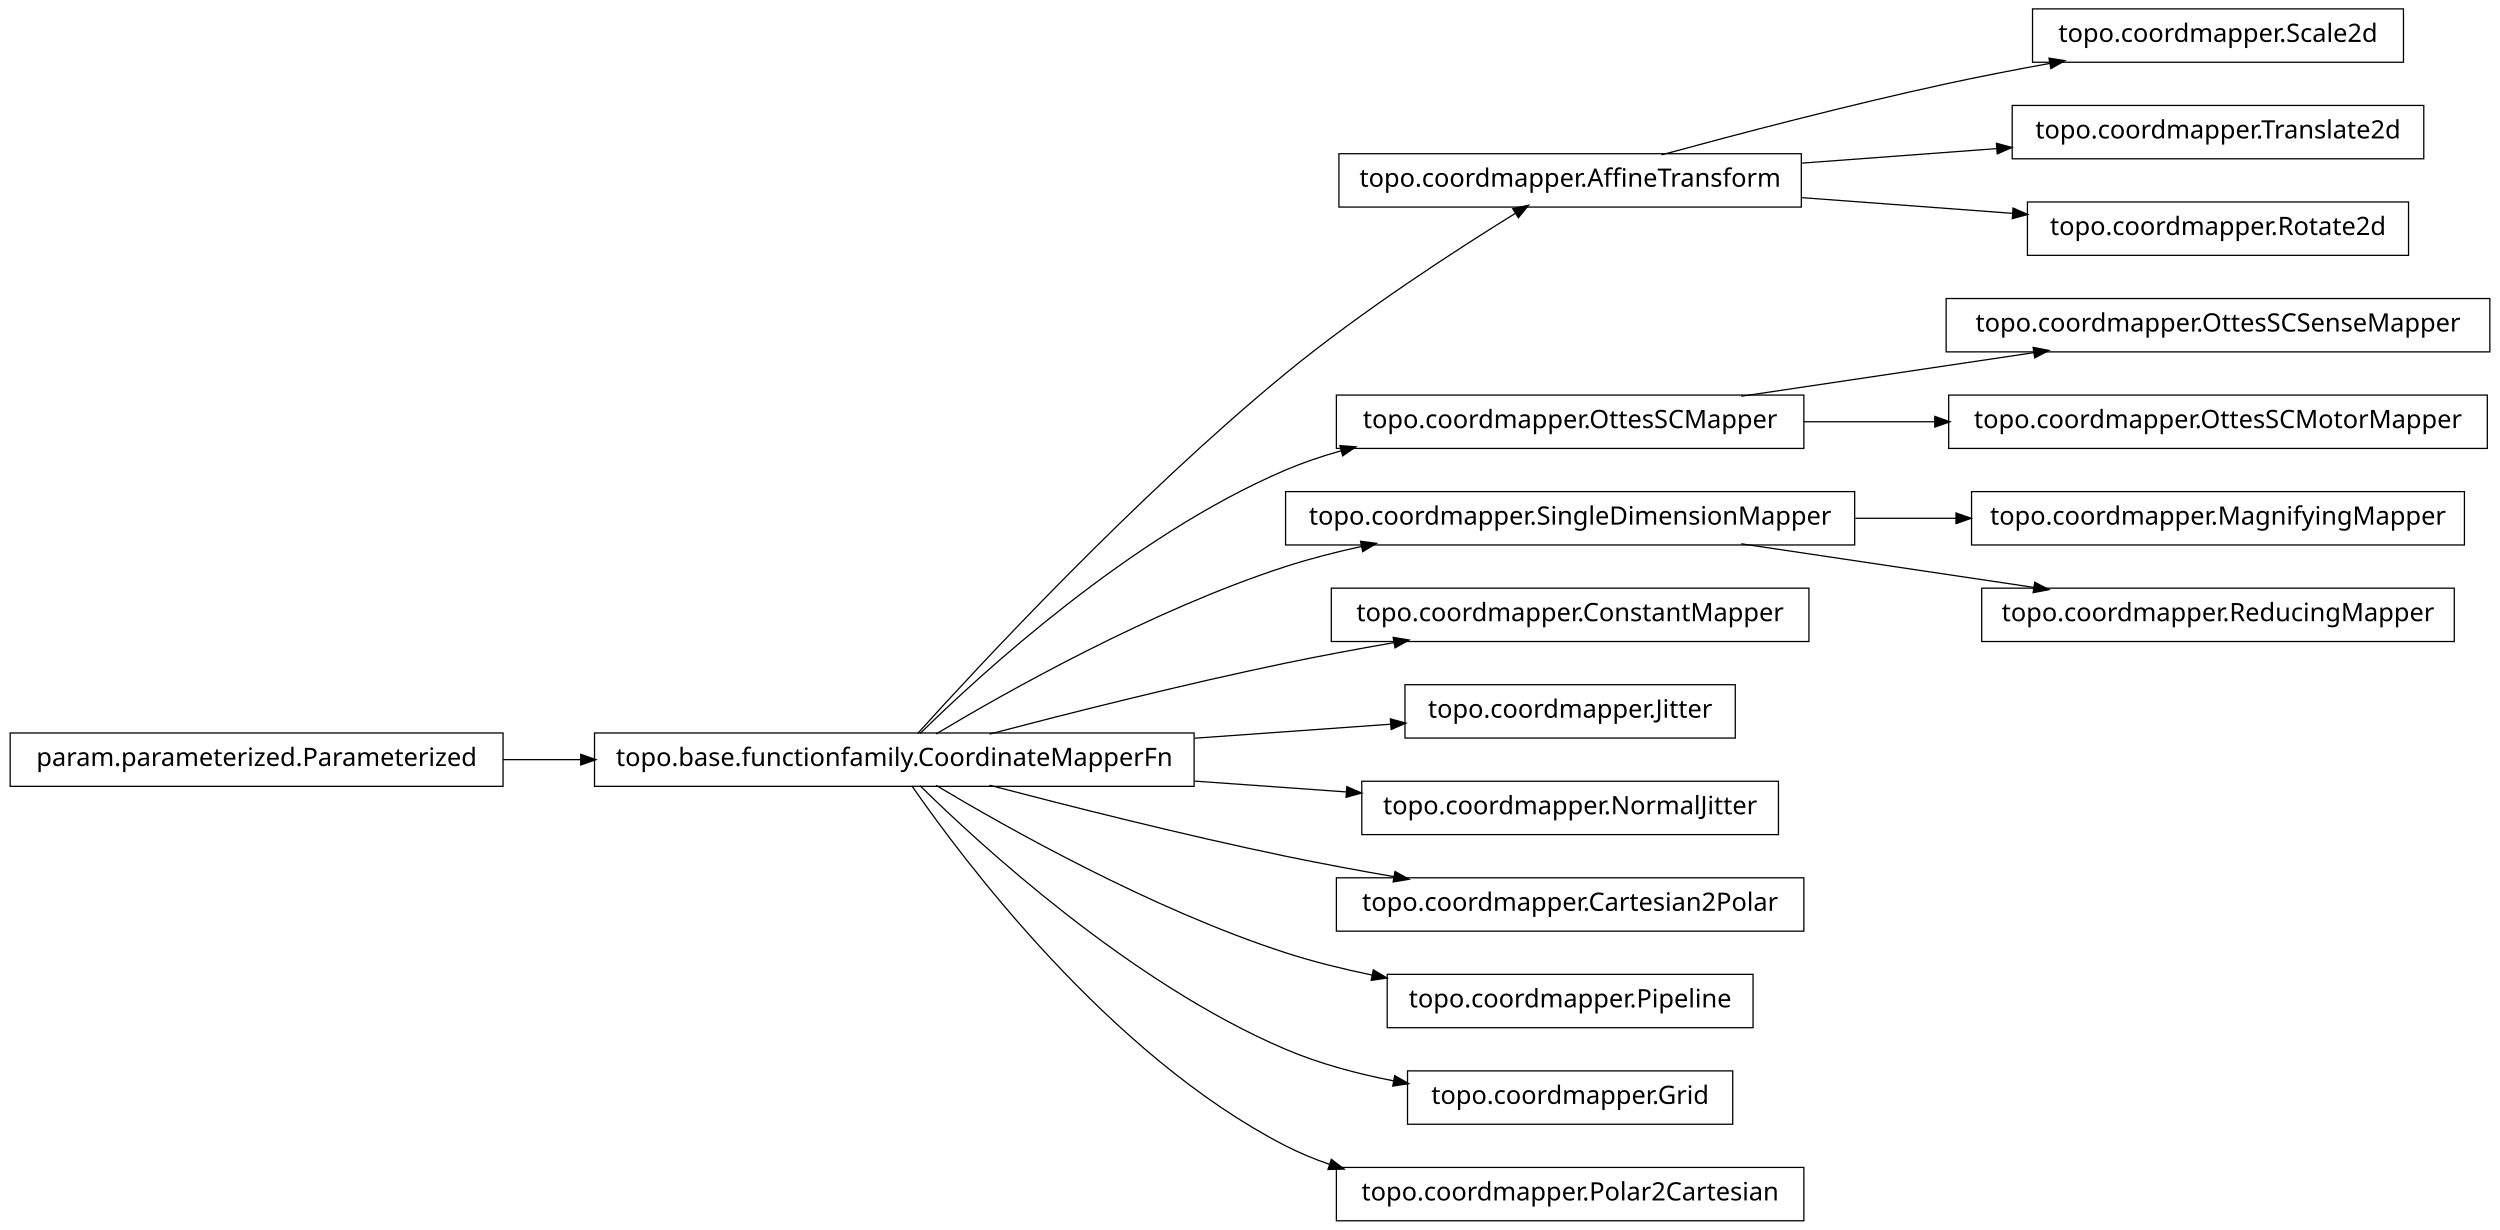
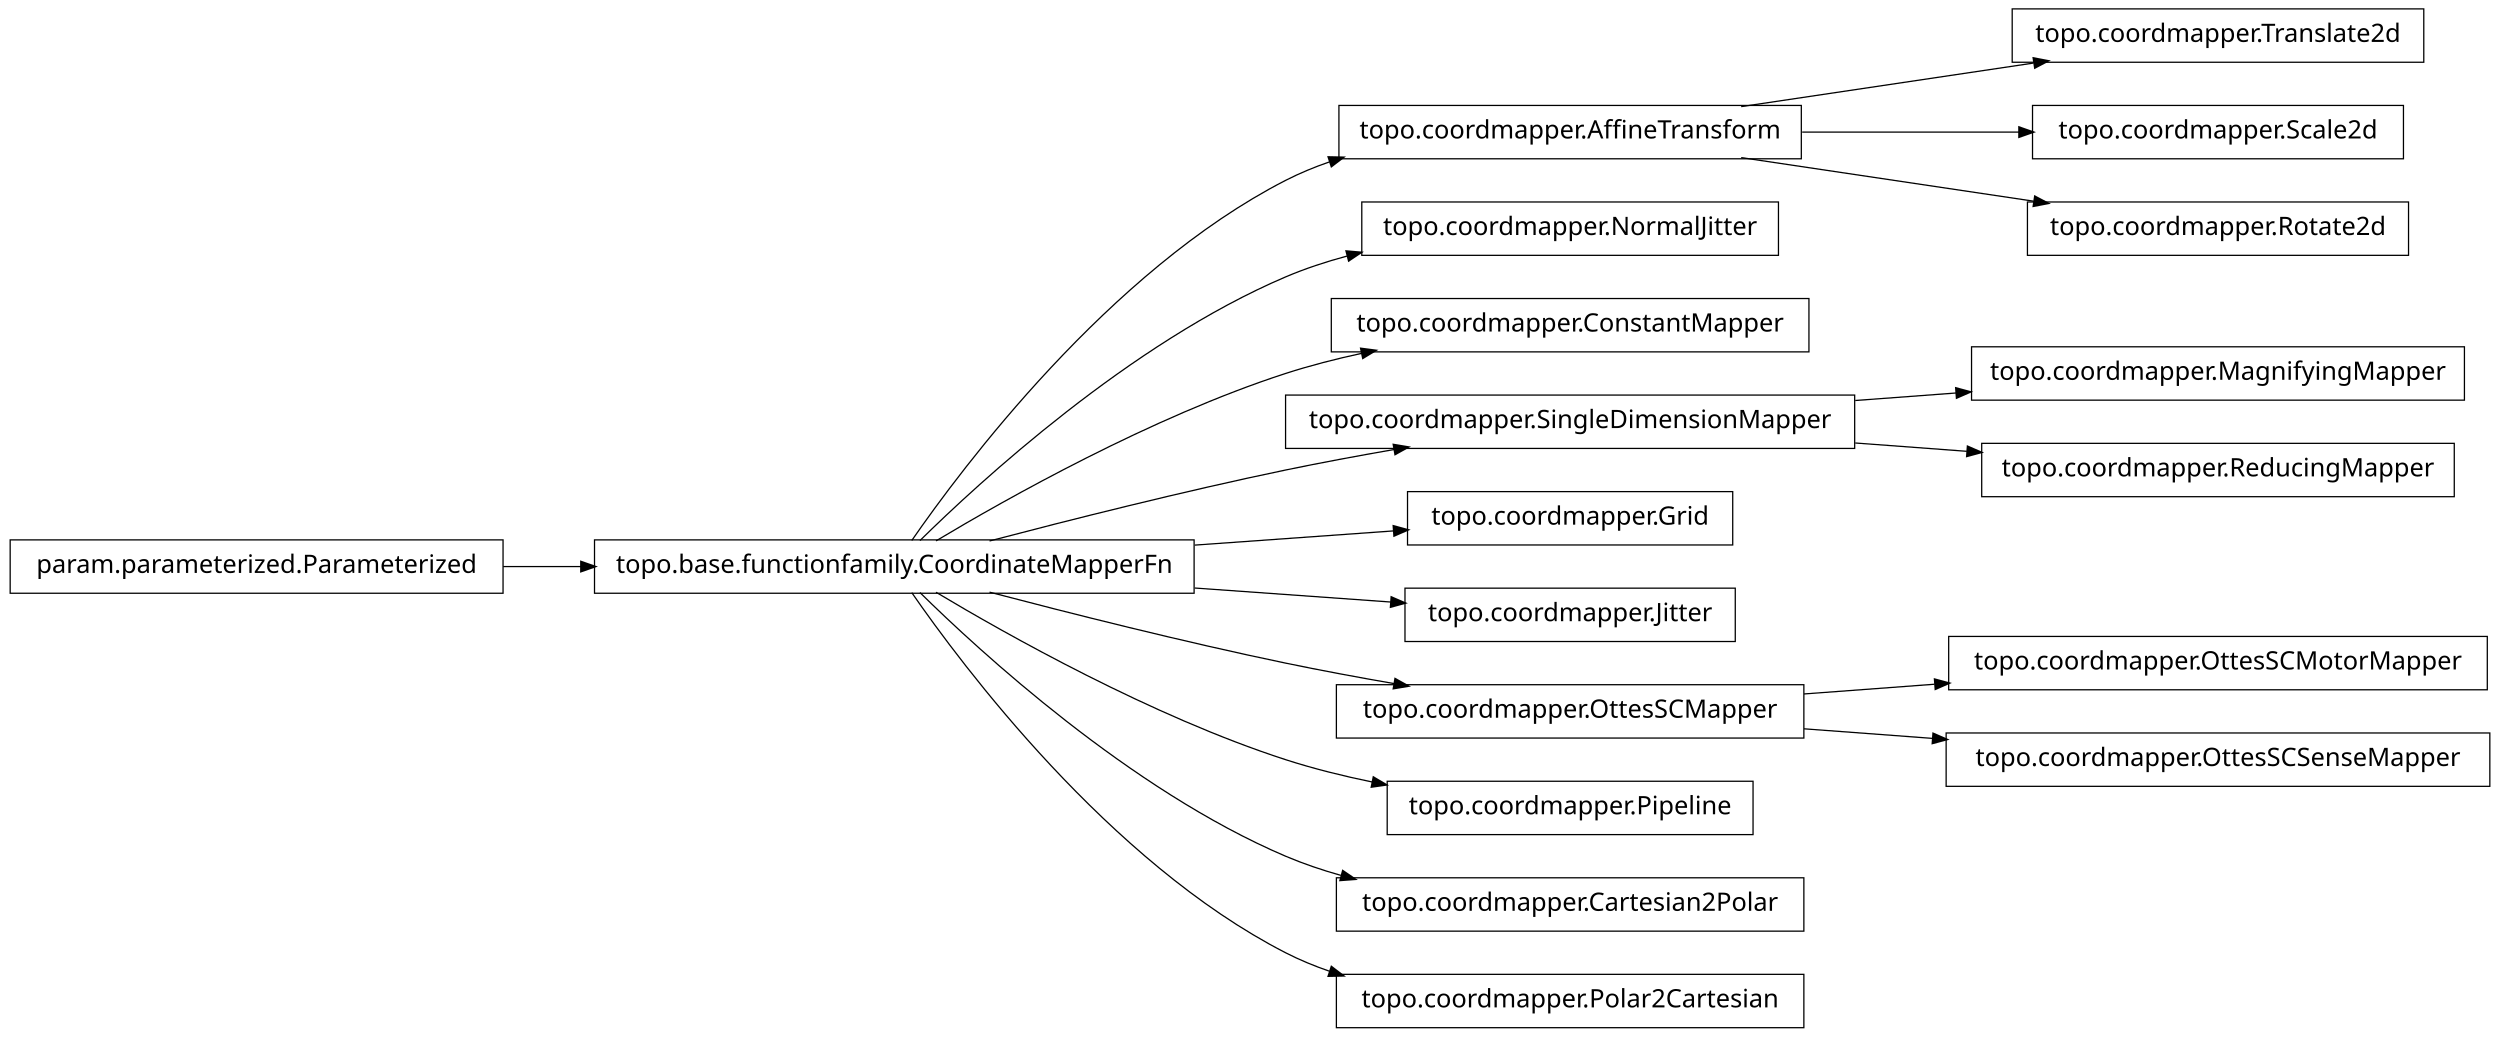
- <svg xmlns="http://www.w3.org/2000/svg" width="984pt" height="484pt" viewBox="0.00 0.00 984.00 484.00">
-   <g id="graph1" class="graph" transform="scale(1 1) rotate(0) translate(4 480)">
-     <polygon fill="white" stroke="white" points="-4,5 -4,-480 981,-480 981,5 -4,5" />
+ <svg xmlns="http://www.w3.org/2000/svg" width="984pt" height="408pt" viewBox="0.00 0.00 984.00 408.00">
+   <g id="graph1" class="graph" transform="scale(1 1) rotate(0) translate(4 404)">
+     <polygon fill="white" stroke="white" points="-4,5 -4,-404 981,-404 981,5 -4,5" />
    <g id="node1" class="node">
-       <polygon fill="none" stroke="black" stroke-width="0.5" points="942,-476.5 796,-476.5 796,-455.5 942,-455.5 942,-476.5" />
-       <text text-anchor="middle" x="869" y="-463.5" font-family="Vera" font-size="10.00">topo.coordmapper.Scale2d</text>
+       <polygon fill="none" stroke="black" stroke-width="0.5" points="950,-400.5 788,-400.5 788,-379.5 950,-379.5 950,-400.5" />
+       <text text-anchor="middle" x="869" y="-387.5" font-family="Vera" font-size="10.00">topo.coordmapper.Translate2d</text>
    </g>
    <g id="node2" class="node">
-       <polygon fill="none" stroke="black" stroke-width="0.5" points="705,-419.5 523,-419.5 523,-398.5 705,-398.5 705,-419.5" />
-       <text text-anchor="middle" x="614" y="-406.5" font-family="Vera" font-size="10.00">topo.coordmapper.AffineTransform</text>
+       <polygon fill="none" stroke="black" stroke-width="0.5" points="705,-362.5 523,-362.5 523,-341.5 705,-341.5 705,-362.5" />
+       <text text-anchor="middle" x="614" y="-349.5" font-family="Vera" font-size="10.00">topo.coordmapper.AffineTransform</text>
    </g>
    <g id="edge2" class="edge">
-       <path fill="none" stroke="black" stroke-width="0.5" d="M650.008,-419.058C679.866,-427.202 723.501,-438.652 762,-447 775.22,-449.867 789.427,-452.618 803.032,-455.093" />
-       <polygon fill="black" stroke="black" points="802.783,-456.826 808.014,-455.993 803.405,-453.382 802.783,-456.826" />
+       <path fill="none" stroke="black" stroke-width="0.5" d="M681.332,-362.034C716.773,-367.315 760.262,-373.796 796.449,-379.189" />
+       <polygon fill="black" stroke="black" points="796.53,-380.97 801.733,-379.976 797.046,-377.508 796.53,-380.97" />
    </g>
-     <g id="node13" class="node">
-       <polygon fill="none" stroke="black" stroke-width="0.5" points="950,-438.5 788,-438.5 788,-417.5 950,-417.5 950,-438.5" />
-       <text text-anchor="middle" x="869" y="-425.5" font-family="Vera" font-size="10.00">topo.coordmapper.Translate2d</text>
+     <g id="node27" class="node">
+       <polygon fill="none" stroke="black" stroke-width="0.5" points="942,-362.5 796,-362.5 796,-341.5 942,-341.5 942,-362.5" />
+       <text text-anchor="middle" x="869" y="-349.5" font-family="Vera" font-size="10.00">topo.coordmapper.Scale2d</text>
    </g>
-     <g id="edge12" class="edge">
-       <path fill="none" stroke="black" stroke-width="0.5" d="M705.341,-415.806C730.29,-417.665 757.253,-419.674 781.956,-421.514" />
-       <polygon fill="black" stroke="black" points="782.075,-423.278 787.191,-421.904 782.335,-419.788 782.075,-423.278" />
+     <g id="edge26" class="edge">
+       <path fill="none" stroke="black" stroke-width="0.5" d="M705.341,-352C733.324,-352 763.841,-352 790.86,-352" />
+       <polygon fill="black" stroke="black" points="790.863,-353.75 795.863,-352 790.863,-350.25 790.863,-353.75" />
    </g>
-     <g id="node20" class="node">
-       <polygon fill="none" stroke="black" stroke-width="0.5" points="944,-400.5 794,-400.5 794,-379.5 944,-379.5 944,-400.5" />
-       <text text-anchor="middle" x="869" y="-387.5" font-family="Vera" font-size="10.00">topo.coordmapper.Rotate2d</text>
+     <g id="node30" class="node">
+       <polygon fill="none" stroke="black" stroke-width="0.5" points="944,-324.5 794,-324.5 794,-303.5 944,-303.5 944,-324.5" />
+       <text text-anchor="middle" x="869" y="-311.5" font-family="Vera" font-size="10.00">topo.coordmapper.Rotate2d</text>
    </g>
-     <g id="edge18" class="edge">
-       <path fill="none" stroke="black" stroke-width="0.5" d="M705.341,-402.194C732.404,-400.178 761.837,-397.985 788.184,-396.022" />
-       <polygon fill="black" stroke="black" points="788.555,-397.749 793.411,-395.632 788.295,-394.259 788.555,-397.749" />
+     <g id="edge30" class="edge">
+       <path fill="none" stroke="black" stroke-width="0.5" d="M681.332,-341.966C716.773,-336.685 760.262,-330.204 796.449,-324.811" />
+       <polygon fill="black" stroke="black" points="797.046,-326.492 801.733,-324.024 796.53,-323.03 797.046,-326.492" />
    </g>
    <g id="node4" class="node">
-       <polygon fill="none" stroke="black" stroke-width="0.5" points="706,-324.5 522,-324.5 522,-303.5 706,-303.5 706,-324.5" />
-       <text text-anchor="middle" x="614" y="-311.5" font-family="Vera" font-size="10.00">topo.coordmapper.OttesSCMapper</text>
-     </g>
-     <g id="node34" class="node">
-       <polygon fill="none" stroke="black" stroke-width="0.5" points="976,-362.5 762,-362.5 762,-341.5 976,-341.5 976,-362.5" />
-       <text text-anchor="middle" x="869" y="-349.5" font-family="Vera" font-size="10.00">topo.coordmapper.OttesSCSenseMapper</text>
-     </g>
-     <g id="edge34" class="edge">
-       <path fill="none" stroke="black" stroke-width="0.5" d="M681.332,-324.034C716.773,-329.315 760.262,-335.796 796.449,-341.189" />
-       <polygon fill="black" stroke="black" points="796.53,-342.97 801.733,-341.976 797.046,-339.508 796.53,-342.97" />
-     </g>
-     <g id="node36" class="node">
-       <polygon fill="none" stroke="black" stroke-width="0.5" points="975,-324.5 763,-324.5 763,-303.5 975,-303.5 975,-324.5" />
-       <text text-anchor="middle" x="869" y="-311.5" font-family="Vera" font-size="10.00">topo.coordmapper.OttesSCMotorMapper</text>
-     </g>
-     <g id="edge36" class="edge">
-       <path fill="none" stroke="black" stroke-width="0.5" d="M706.061,-314C722.739,-314 740.295,-314 757.46,-314" />
-       <polygon fill="black" stroke="black" points="757.773,-315.75 762.773,-314 757.773,-312.25 757.773,-315.75" />
+       <polygon fill="none" stroke="black" stroke-width="0.5" points="696,-324.5 532,-324.5 532,-303.5 696,-303.5 696,-324.5" />
+       <text text-anchor="middle" x="614" y="-311.5" font-family="Vera" font-size="10.00">topo.coordmapper.NormalJitter</text>
    </g>
    <g id="node5" class="node">
      <polygon fill="none" stroke="black" stroke-width="0.5" points="466,-191.5 230,-191.5 230,-170.5 466,-170.5 466,-191.5" />
      <text text-anchor="middle" x="348" y="-178.5" font-family="Vera" font-size="10.00">topo.base.functionfamily.CoordinateMapperFn</text>
    </g>
-     <g id="edge32" class="edge">
-       <path fill="none" stroke="black" stroke-width="0.5" d="M357.15,-191.247C380.149,-216.721 442.776,-284.365 502,-333 531.794,-357.466 569.4,-381.788 592.568,-396.101" />
-       <polygon fill="black" stroke="black" points="591.826,-397.699 597.002,-398.827 593.659,-394.718 591.826,-397.699" />
+     <g id="edge14" class="edge">
+       <path fill="none" stroke="black" stroke-width="0.5" d="M354.877,-191.27C374.258,-219.296 432.458,-297.373 502,-333 507.485,-335.81 513.3,-338.217 519.283,-340.278" />
+       <polygon fill="black" stroke="black" points="519.048,-342.042 524.344,-341.929 520.133,-338.715 519.048,-342.042" />
    </g>
    <g id="edge4" class="edge">
-       <path fill="none" stroke="black" stroke-width="0.5" d="M358.097,-191.236C381.227,-214.015 440.791,-268.931 502,-295 508.929,-297.951 516.283,-300.445 523.781,-302.551" />
-       <polygon fill="black" stroke="black" points="523.709,-304.344 528.992,-303.949 524.616,-300.963 523.709,-304.344" />
+       <path fill="none" stroke="black" stroke-width="0.5" d="M358.097,-191.236C381.227,-214.015 440.791,-268.931 502,-295 509.663,-298.264 517.847,-300.968 526.17,-303.208" />
+       <polygon fill="black" stroke="black" points="526.088,-304.994 531.366,-304.544 526.96,-301.604 526.088,-304.994" />
    </g>
    <g id="node7" class="node">
-       <polygon fill="none" stroke="black" stroke-width="0.5" points="726,-286.5 502,-286.5 502,-265.5 726,-265.5 726,-286.5" />
-       <text text-anchor="middle" x="614" y="-273.5" font-family="Vera" font-size="10.00">topo.coordmapper.SingleDimensionMapper</text>
+       <polygon fill="none" stroke="black" stroke-width="0.5" points="708,-286.5 520,-286.5 520,-265.5 708,-265.5 708,-286.5" />
+       <text text-anchor="middle" x="614" y="-273.5" font-family="Vera" font-size="10.00">topo.coordmapper.ConstantMapper</text>
    </g>
    <g id="edge6" class="edge">
      <path fill="none" stroke="black" stroke-width="0.5" d="M364.412,-191.107C391.853,-207.535 449.243,-239.912 502,-257 511.594,-260.107 521.823,-262.732 532.052,-264.942" />
      <polygon fill="black" stroke="black" points="531.818,-266.68 537.07,-265.993 532.536,-263.255 531.818,-266.68" />
    </g>
-     <g id="node15" class="node">
-       <polygon fill="none" stroke="black" stroke-width="0.5" points="708,-248.5 520,-248.5 520,-227.5 708,-227.5 708,-248.5" />
-       <text text-anchor="middle" x="614" y="-235.5" font-family="Vera" font-size="10.00">topo.coordmapper.ConstantMapper</text>
+     <g id="node10" class="node">
+       <polygon fill="none" stroke="black" stroke-width="0.5" points="726,-248.5 502,-248.5 502,-227.5 726,-227.5 726,-248.5" />
+       <text text-anchor="middle" x="614" y="-235.5" font-family="Vera" font-size="10.00">topo.coordmapper.SingleDimensionMapper</text>
    </g>
-     <g id="edge14" class="edge">
+     <g id="edge20" class="edge">
      <path fill="none" stroke="black" stroke-width="0.5" d="M385.48,-191.071C416.555,-199.223 461.962,-210.676 502,-219 515.758,-221.86 530.533,-224.6 544.694,-227.065" />
      <polygon fill="black" stroke="black" points="544.656,-228.834 549.881,-227.961 545.251,-225.385 544.656,-228.834" />
    </g>
-     <g id="node18" class="node">
-       <polygon fill="none" stroke="black" stroke-width="0.5" points="679,-210.5 549,-210.5 549,-189.5 679,-189.5 679,-210.5" />
-       <text text-anchor="middle" x="614" y="-197.5" font-family="Vera" font-size="10.00">topo.coordmapper.Jitter</text>
+     <g id="node12" class="node">
+       <polygon fill="none" stroke="black" stroke-width="0.5" points="678,-210.5 550,-210.5 550,-189.5 678,-189.5 678,-210.5" />
+       <text text-anchor="middle" x="614" y="-197.5" font-family="Vera" font-size="10.00">topo.coordmapper.Grid</text>
    </g>
-     <g id="edge16" class="edge">
-       <path fill="none" stroke="black" stroke-width="0.5" d="M466.221,-189.444C492.647,-191.332 519.861,-193.276 543.62,-194.973" />
-       <polygon fill="black" stroke="black" points="543.524,-196.72 548.636,-195.331 543.774,-193.229 543.524,-196.72" />
+     <g id="edge10" class="edge">
+       <path fill="none" stroke="black" stroke-width="0.5" d="M466.221,-189.444C493.035,-191.36 520.661,-193.333 544.666,-195.048" />
+       <polygon fill="black" stroke="black" points="544.62,-196.799 549.732,-195.409 544.869,-193.308 544.62,-196.799" />
    </g>
-     <g id="node22" class="node">
-       <polygon fill="none" stroke="black" stroke-width="0.5" points="696,-172.5 532,-172.5 532,-151.5 696,-151.5 696,-172.5" />
-       <text text-anchor="middle" x="614" y="-159.5" font-family="Vera" font-size="10.00">topo.coordmapper.NormalJitter</text>
+     <g id="node15" class="node">
+       <polygon fill="none" stroke="black" stroke-width="0.5" points="679,-172.5 549,-172.5 549,-151.5 679,-151.5 679,-172.5" />
+       <text text-anchor="middle" x="614" y="-159.5" font-family="Vera" font-size="10.00">topo.coordmapper.Jitter</text>
    </g>
-     <g id="edge20" class="edge">
-       <path fill="none" stroke="black" stroke-width="0.5" d="M466.221,-172.556C486.26,-171.124 506.752,-169.661 525.847,-168.297" />
-       <polygon fill="black" stroke="black" points="526.332,-170.017 531.195,-167.915 526.083,-166.525 526.332,-170.017" />
+     <g id="edge12" class="edge">
+       <path fill="none" stroke="black" stroke-width="0.5" d="M466.221,-172.556C492.647,-170.668 519.861,-168.724 543.62,-167.027" />
+       <polygon fill="black" stroke="black" points="543.774,-168.771 548.636,-166.669 543.524,-165.28 543.774,-168.771" />
    </g>
-     <g id="node24" class="node">
+     <g id="node19" class="node">
      <polygon fill="none" stroke="black" stroke-width="0.5" points="706,-134.5 522,-134.5 522,-113.5 706,-113.5 706,-134.5" />
-       <text text-anchor="middle" x="614" y="-121.5" font-family="Vera" font-size="10.00">topo.coordmapper.Cartesian2Polar</text>
+       <text text-anchor="middle" x="614" y="-121.5" font-family="Vera" font-size="10.00">topo.coordmapper.OttesSCMapper</text>
    </g>
    <g id="edge22" class="edge">
      <path fill="none" stroke="black" stroke-width="0.5" d="M385.48,-170.929C416.555,-162.777 461.962,-151.324 502,-143 515.758,-140.14 530.533,-137.4 544.694,-134.935" />
      <polygon fill="black" stroke="black" points="545.251,-136.615 549.881,-134.039 544.656,-133.166 545.251,-136.615" />
    </g>
-     <g id="node26" class="node">
+     <g id="node21" class="node">
      <polygon fill="none" stroke="black" stroke-width="0.5" points="686,-96.5 542,-96.5 542,-75.5 686,-75.5 686,-96.5" />
      <text text-anchor="middle" x="614" y="-83.5" font-family="Vera" font-size="10.00">topo.coordmapper.Pipeline</text>
    </g>
-     <g id="edge24" class="edge">
+     <g id="edge18" class="edge">
      <path fill="none" stroke="black" stroke-width="0.5" d="M364.412,-170.893C391.853,-154.465 449.243,-122.088 502,-105 512.917,-101.464 524.658,-98.553 536.284,-96.167" />
      <polygon fill="black" stroke="black" points="536.695,-97.87 541.257,-95.176 536.011,-94.437 536.695,-97.87" />
    </g>
-     <g id="node29" class="node">
-       <polygon fill="none" stroke="black" stroke-width="0.5" points="678,-58.5 550,-58.5 550,-37.5 678,-37.5 678,-58.5" />
-       <text text-anchor="middle" x="614" y="-45.5" font-family="Vera" font-size="10.00">topo.coordmapper.Grid</text>
+     <g id="node25" class="node">
+       <polygon fill="none" stroke="black" stroke-width="0.5" points="706,-58.5 522,-58.5 522,-37.5 706,-37.5 706,-58.5" />
+       <text text-anchor="middle" x="614" y="-45.5" font-family="Vera" font-size="10.00">topo.coordmapper.Cartesian2Polar</text>
    </g>
-     <g id="edge28" class="edge">
-       <path fill="none" stroke="black" stroke-width="0.5" d="M358.097,-170.764C381.227,-147.985 440.791,-93.069 502,-67 515.252,-61.356 530.057,-57.386 544.452,-54.594" />
-       <polygon fill="black" stroke="black" points="545.135,-56.248 549.733,-53.618 544.498,-52.806 545.135,-56.248" />
+     <g id="edge24" class="edge">
+       <path fill="none" stroke="black" stroke-width="0.5" d="M358.097,-170.764C381.227,-147.985 440.791,-93.069 502,-67 508.929,-64.049 516.283,-61.555 523.781,-59.449" />
+       <polygon fill="black" stroke="black" points="524.616,-61.037 528.992,-58.051 523.709,-57.656 524.616,-61.037" />
    </g>
-     <g id="node31" class="node">
+     <g id="node36" class="node">
      <polygon fill="none" stroke="black" stroke-width="0.5" points="706,-20.5 522,-20.5 522,0.5 706,0.5 706,-20.5" />
      <text text-anchor="middle" x="614" y="-7.5" font-family="Vera" font-size="10.00">topo.coordmapper.Polar2Cartesian</text>
    </g>
-     <g id="edge30" class="edge">
+     <g id="edge36" class="edge">
      <path fill="none" stroke="black" stroke-width="0.5" d="M354.877,-170.73C374.258,-142.704 432.458,-64.627 502,-29 507.485,-26.19 513.3,-23.783 519.283,-21.722" />
      <polygon fill="black" stroke="black" points="520.133,-23.285 524.344,-20.071 519.048,-19.958 520.133,-23.285" />
    </g>
    <g id="node9" class="node">
-       <polygon fill="none" stroke="black" stroke-width="0.5" points="966,-286.5 772,-286.5 772,-265.5 966,-265.5 966,-286.5" />
-       <text text-anchor="middle" x="869" y="-273.5" font-family="Vera" font-size="10.00">topo.coordmapper.MagnifyingMapper</text>
+       <polygon fill="none" stroke="black" stroke-width="0.5" points="966,-267.5 772,-267.5 772,-246.5 966,-246.5 966,-267.5" />
+       <text text-anchor="middle" x="869" y="-254.5" font-family="Vera" font-size="10.00">topo.coordmapper.MagnifyingMapper</text>
    </g>
    <g id="edge8" class="edge">
-       <path fill="none" stroke="black" stroke-width="0.5" d="M726.218,-276C739.429,-276 752.863,-276 765.941,-276" />
-       <polygon fill="black" stroke="black" points="766.128,-277.75 771.128,-276 766.128,-274.25 766.128,-277.75" />
+       <path fill="none" stroke="black" stroke-width="0.5" d="M726.218,-246.361C739.429,-247.346 752.863,-248.347 765.941,-249.321" />
+       <polygon fill="black" stroke="black" points="766.012,-251.081 771.128,-249.708 766.272,-247.591 766.012,-251.081" />
    </g>
-     <g id="node11" class="node">
-       <polygon fill="none" stroke="black" stroke-width="0.5" points="962,-248.5 776,-248.5 776,-227.5 962,-227.5 962,-248.5" />
-       <text text-anchor="middle" x="869" y="-235.5" font-family="Vera" font-size="10.00">topo.coordmapper.ReducingMapper</text>
+     <g id="node34" class="node">
+       <polygon fill="none" stroke="black" stroke-width="0.5" points="962,-229.5 776,-229.5 776,-208.5 962,-208.5 962,-229.5" />
+       <text text-anchor="middle" x="869" y="-216.5" font-family="Vera" font-size="10.00">topo.coordmapper.ReducingMapper</text>
    </g>
-     <g id="edge10" class="edge">
-       <path fill="none" stroke="black" stroke-width="0.5" d="M681.332,-265.966C716.773,-260.685 760.262,-254.204 796.449,-248.811" />
-       <polygon fill="black" stroke="black" points="797.046,-250.492 801.733,-248.024 796.53,-247.03 797.046,-250.492" />
+     <g id="edge34" class="edge">
+       <path fill="none" stroke="black" stroke-width="0.5" d="M726.218,-229.639C740.855,-228.548 755.766,-227.437 770.162,-226.364" />
+       <polygon fill="black" stroke="black" points="770.585,-228.088 775.441,-225.971 770.325,-224.598 770.585,-228.088" />
    </g>
-     <g id="node17" class="node">
+     <g id="node14" class="node">
      <polygon fill="none" stroke="black" stroke-width="0.5" points="194,-191.5 5.68434e-14,-191.5 0,-170.5 194,-170.5 194,-191.5" />
      <text text-anchor="middle" x="97" y="-178.5" font-family="Vera" font-size="10.00">param.parameterized.Parameterized</text>
    </g>
-     <g id="edge26" class="edge">
+     <g id="edge28" class="edge">
      <path fill="none" stroke="black" stroke-width="0.5" d="M194.043,-181C204.12,-181 214.455,-181 224.77,-181" />
      <polygon fill="black" stroke="black" points="224.831,-182.75 229.831,-181 224.831,-179.25 224.831,-182.75" />
    </g>
+     <g id="node18" class="node">
+       <polygon fill="none" stroke="black" stroke-width="0.5" points="975,-153.5 763,-153.5 763,-132.5 975,-132.5 975,-153.5" />
+       <text text-anchor="middle" x="869" y="-140.5" font-family="Vera" font-size="10.00">topo.coordmapper.OttesSCMotorMapper</text>
+     </g>
+     <g id="edge16" class="edge">
+       <path fill="none" stroke="black" stroke-width="0.5" d="M706.061,-130.859C722.739,-132.102 740.295,-133.41 757.46,-134.689" />
+       <polygon fill="black" stroke="black" points="757.656,-136.459 762.773,-135.085 757.917,-132.968 757.656,-136.459" />
+     </g>
+     <g id="node32" class="node">
+       <polygon fill="none" stroke="black" stroke-width="0.5" points="976,-115.5 762,-115.5 762,-94.5 976,-94.5 976,-115.5" />
+       <text text-anchor="middle" x="869" y="-102.5" font-family="Vera" font-size="10.00">topo.coordmapper.OttesSCSenseMapper</text>
+     </g>
+     <g id="edge32" class="edge">
+       <path fill="none" stroke="black" stroke-width="0.5" d="M706.061,-117.141C722.48,-115.917 739.751,-114.63 756.661,-113.37" />
+       <polygon fill="black" stroke="black" points="757.04,-115.097 761.896,-112.98 756.78,-111.607 757.04,-115.097" />
+     </g>
  </g>
</svg>
